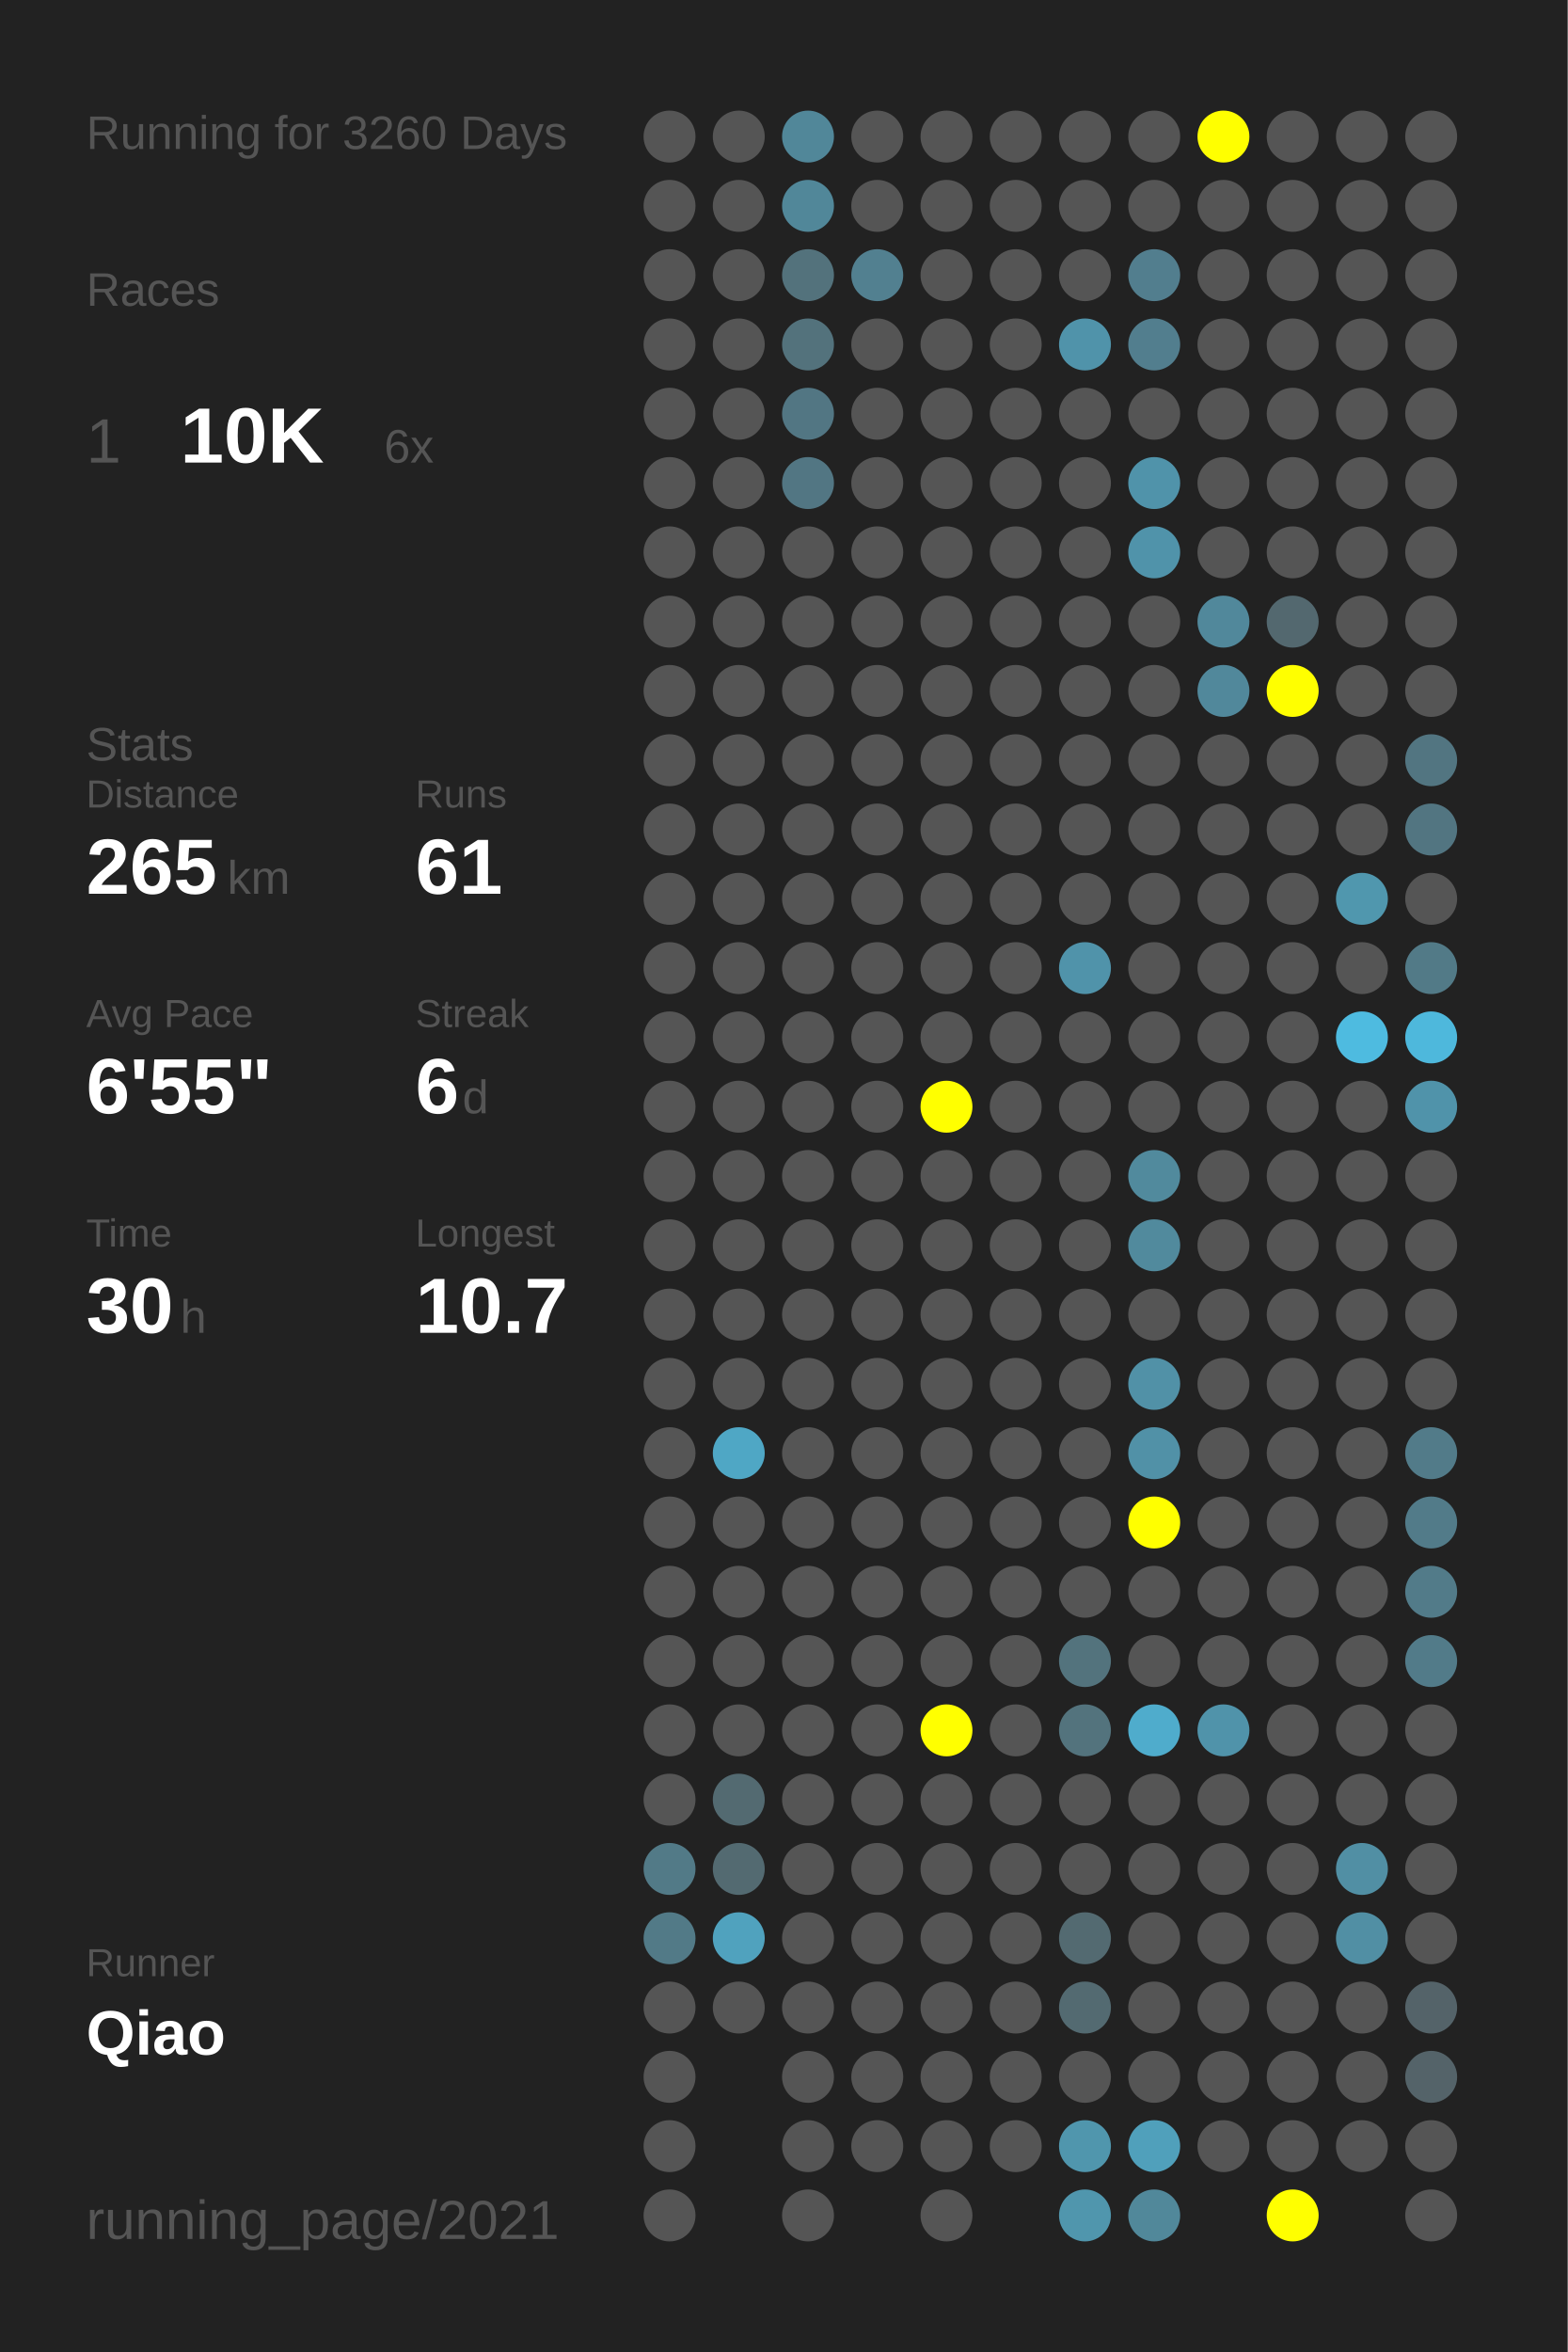
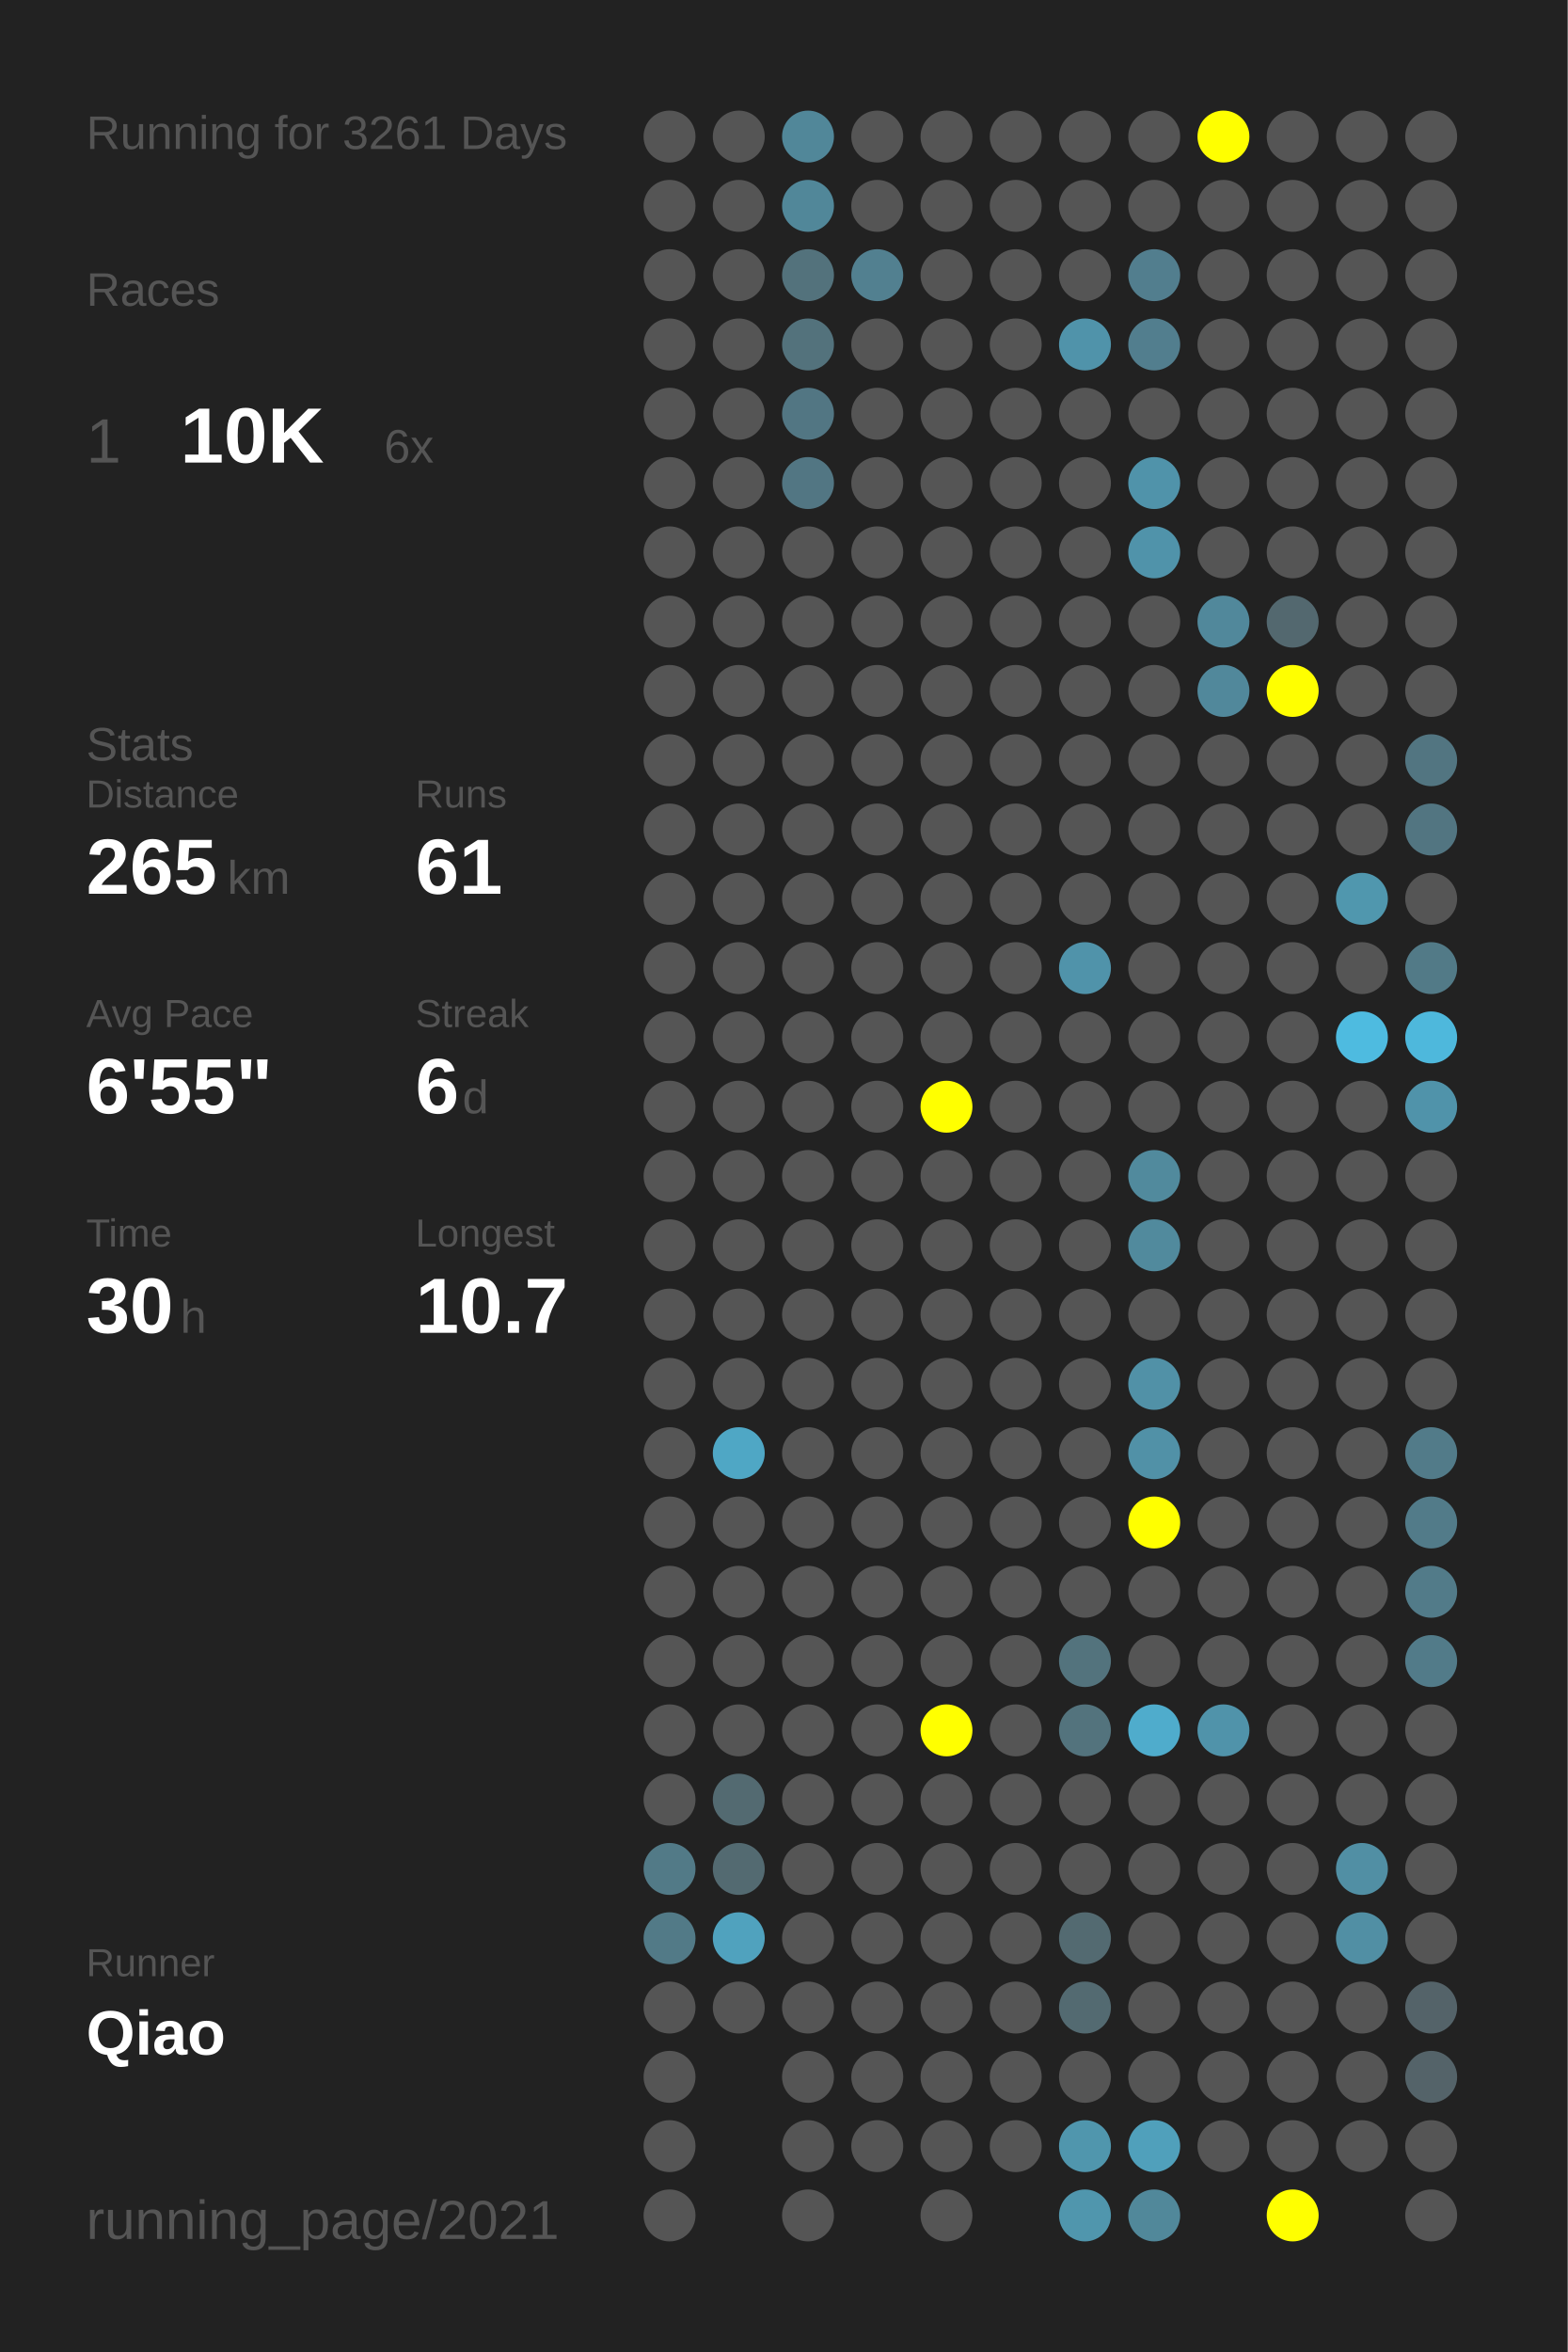
<svg xmlns="http://www.w3.org/2000/svg" baseProfile="full" height="300mm" version="1.1" viewBox="0,0,200,300" width="200mm">
  <defs />
  <rect fill="#222222" height="300" width="200" x="0" y="0" />
-   <text fill="#555555" style="font-size:6px; font-family:Arial;" x="11" y="19">Running for 3260 Days</text>
+   <text fill="#555555" style="font-size:6px; font-family:Arial;" x="11" y="19">Running for 3261 Days</text>
  <text fill="#555555" style="font-size:6px; font-family:Arial;" x="11" y="39">Races</text>
  <text fill="#555555" style="font-size:8px; font-family:Arial;" x="11" y="59">1</text>
  <text fill="#FFFFFF" style="font-size:10px; font-family:Arial; font-weight:bold;" x="23" y="59">10K</text>
  <text fill="#555555" style="font-size:6px; font-family:Arial;" x="49" y="59">6x</text>
  <text fill="#555555" style="font-size:6px; font-family:Arial;" x="11" y="97">Stats</text>
  <text fill="#555555" style="font-size:5px; font-family:Arial;" x="11" y="103">Distance</text>
  <text fill="#FFFFFF" style="font-size:10px; font-family:Arial; font-weight:bold;" x="11" y="114">265</text>
  <text fill="#555555" style="font-size:6px; font-family:Arial;" x="29" y="114">km</text>
  <text fill="#555555" style="font-size:5px; font-family:Arial;" x="53" y="103">Runs</text>
  <text fill="#FFFFFF" style="font-size:10px; font-family:Arial; font-weight:bold;" x="53" y="114">61</text>
  <text fill="#555555" style="font-size:5px; font-family:Arial;" x="11" y="131">Avg Pace</text>
  <text fill="#FFFFFF" style="font-size:10px; font-family:Arial; font-weight:bold;" x="11" y="142">6'55"</text>
  <text fill="#555555" style="font-size:5px; font-family:Arial;" x="53" y="131">Streak</text>
  <text fill="#FFFFFF" style="font-size:10px; font-family:Arial; font-weight:bold;" x="53" y="142">6</text>
  <text fill="#555555" style="font-size:6px; font-family:Arial;" x="59" y="142">d</text>
  <text fill="#555555" style="font-size:5px; font-family:Arial;" x="11" y="159">Time</text>
  <text fill="#FFFFFF" style="font-size:10px; font-family:Arial; font-weight:bold;" x="11" y="170">30</text>
  <text fill="#555555" style="font-size:6px; font-family:Arial;" x="23" y="170">h</text>
  <text fill="#555555" style="font-size:5px; font-family:Arial;" x="53" y="159">Longest</text>
  <text fill="#FFFFFF" style="font-size:10px; font-family:Arial; font-weight:bold;" x="53" y="170">10.7</text>
  <text fill="#555555" style="font-size:5px; font-family:Arial;" x="11" y="252.065">Runner</text>
  <text fill="#FFFFFF" style="font-size:8px; font-family:Arial; font-weight:bold;" x="11" y="262.065">Qiao</text>
  <text fill="#555555" style="font-size:7px; font-family:Arial;" x="11" y="285.581">running_page/2021</text>
  <circle cx="85.417" cy="17.419" fill="#555555" r="3.312" />
  <circle cx="85.417" cy="26.258" fill="#555555" r="3.312" />
  <circle cx="85.417" cy="35.097" fill="#555555" r="3.312" />
  <circle cx="85.417" cy="43.935" fill="#555555" r="3.312" />
  <circle cx="85.417" cy="52.774" fill="#555555" r="3.312" />
  <circle cx="85.417" cy="61.613" fill="#555555" r="3.312" />
  <circle cx="85.417" cy="70.452" fill="#555555" r="3.312" />
  <circle cx="85.417" cy="79.29" fill="#555555" r="3.312" />
  <circle cx="85.417" cy="88.129" fill="#555555" r="3.312" />
  <circle cx="85.417" cy="96.968" fill="#555555" r="3.312" />
  <circle cx="85.417" cy="105.806" fill="#555555" r="3.312" />
  <circle cx="85.417" cy="114.645" fill="#555555" r="3.312" />
  <circle cx="85.417" cy="123.484" fill="#555555" r="3.312" />
  <circle cx="85.417" cy="132.323" fill="#555555" r="3.312" />
  <circle cx="85.417" cy="141.161" fill="#555555" r="3.312" />
  <circle cx="85.417" cy="150" fill="#555555" r="3.312" />
  <circle cx="85.417" cy="158.839" fill="#555555" r="3.312" />
  <circle cx="85.417" cy="167.677" fill="#555555" r="3.312" />
  <circle cx="85.417" cy="176.516" fill="#555555" r="3.312" />
  <circle cx="85.417" cy="185.355" fill="#555555" r="3.312" />
  <circle cx="85.417" cy="194.194" fill="#555555" r="3.312" />
  <circle cx="85.417" cy="203.032" fill="#555555" r="3.312" />
  <circle cx="85.417" cy="211.871" fill="#555555" r="3.312" />
  <circle cx="85.417" cy="220.71" fill="#555555" r="3.312" />
  <circle cx="85.417" cy="229.548" fill="#555555" r="3.312" />
  <circle cx="85.417" cy="238.387" fill="#527a87" r="3.312" />
  <circle cx="85.417" cy="247.226" fill="#527a87" r="3.312" />
  <circle cx="85.417" cy="256.065" fill="#555555" r="3.312" />
  <circle cx="85.417" cy="264.903" fill="#555555" r="3.312" />
  <circle cx="85.417" cy="273.742" fill="#555555" r="3.312" />
  <circle cx="85.417" cy="282.581" fill="#555555" r="3.312" />
  <circle cx="94.25" cy="17.419" fill="#555555" r="3.312" />
  <circle cx="94.25" cy="26.258" fill="#555555" r="3.312" />
  <circle cx="94.25" cy="35.097" fill="#555555" r="3.312" />
  <circle cx="94.25" cy="43.935" fill="#555555" r="3.312" />
  <circle cx="94.25" cy="52.774" fill="#555555" r="3.312" />
  <circle cx="94.25" cy="61.613" fill="#555555" r="3.312" />
  <circle cx="94.25" cy="70.452" fill="#555555" r="3.312" />
  <circle cx="94.25" cy="79.29" fill="#555555" r="3.312" />
  <circle cx="94.25" cy="88.129" fill="#555555" r="3.312" />
  <circle cx="94.25" cy="96.968" fill="#555555" r="3.312" />
  <circle cx="94.25" cy="105.806" fill="#555555" r="3.312" />
  <circle cx="94.25" cy="114.645" fill="#555555" r="3.312" />
  <circle cx="94.25" cy="123.484" fill="#555555" r="3.312" />
  <circle cx="94.25" cy="132.323" fill="#555555" r="3.312" />
  <circle cx="94.25" cy="141.161" fill="#555555" r="3.312" />
  <circle cx="94.25" cy="150" fill="#555555" r="3.312" />
  <circle cx="94.25" cy="158.839" fill="#555555" r="3.312" />
  <circle cx="94.25" cy="167.677" fill="#555555" r="3.312" />
  <circle cx="94.25" cy="176.516" fill="#555555" r="3.312" />
  <circle cx="94.25" cy="185.355" fill="#4fa7c5" r="3.312" />
  <circle cx="94.25" cy="194.194" fill="#555555" r="3.312" />
  <circle cx="94.25" cy="203.032" fill="#555555" r="3.312" />
  <circle cx="94.25" cy="211.871" fill="#555555" r="3.312" />
  <circle cx="94.25" cy="220.71" fill="#555555" r="3.312" />
  <circle cx="94.25" cy="229.548" fill="#536a71" r="3.312" />
  <circle cx="94.25" cy="238.387" fill="#536a71" r="3.312" />
  <circle cx="94.25" cy="247.226" fill="#50a2be" r="3.312" />
  <circle cx="94.25" cy="256.065" fill="#555555" r="3.312" />
  <circle cx="103.083" cy="17.419" fill="#518799" r="3.312" />
  <circle cx="103.083" cy="26.258" fill="#518799" r="3.312" />
  <circle cx="103.083" cy="35.097" fill="#53727c" r="3.312" />
  <circle cx="103.083" cy="43.935" fill="#53727c" r="3.312" />
  <circle cx="103.083" cy="52.774" fill="#527683" r="3.312" />
  <circle cx="103.083" cy="61.613" fill="#527683" r="3.312" />
  <circle cx="103.083" cy="70.452" fill="#555555" r="3.312" />
  <circle cx="103.083" cy="79.29" fill="#555555" r="3.312" />
  <circle cx="103.083" cy="88.129" fill="#555555" r="3.312" />
  <circle cx="103.083" cy="96.968" fill="#555555" r="3.312" />
  <circle cx="103.083" cy="105.806" fill="#555555" r="3.312" />
  <circle cx="103.083" cy="114.645" fill="#555555" r="3.312" />
  <circle cx="103.083" cy="123.484" fill="#555555" r="3.312" />
  <circle cx="103.083" cy="132.323" fill="#555555" r="3.312" />
  <circle cx="103.083" cy="141.161" fill="#555555" r="3.312" />
  <circle cx="103.083" cy="150" fill="#555555" r="3.312" />
  <circle cx="103.083" cy="158.839" fill="#555555" r="3.312" />
  <circle cx="103.083" cy="167.677" fill="#555555" r="3.312" />
  <circle cx="103.083" cy="176.516" fill="#555555" r="3.312" />
  <circle cx="103.083" cy="185.355" fill="#555555" r="3.312" />
  <circle cx="103.083" cy="194.194" fill="#555555" r="3.312" />
  <circle cx="103.083" cy="203.032" fill="#555555" r="3.312" />
  <circle cx="103.083" cy="211.871" fill="#555555" r="3.312" />
  <circle cx="103.083" cy="220.71" fill="#555555" r="3.312" />
  <circle cx="103.083" cy="229.548" fill="#555555" r="3.312" />
  <circle cx="103.083" cy="238.387" fill="#555555" r="3.312" />
  <circle cx="103.083" cy="247.226" fill="#555555" r="3.312" />
  <circle cx="103.083" cy="256.065" fill="#555555" r="3.312" />
  <circle cx="103.083" cy="264.903" fill="#555555" r="3.312" />
  <circle cx="103.083" cy="273.742" fill="#555555" r="3.312" />
  <circle cx="103.083" cy="282.581" fill="#555555" r="3.312" />
  <circle cx="111.917" cy="17.419" fill="#555555" r="3.312" />
  <circle cx="111.917" cy="26.258" fill="#555555" r="3.312" />
  <circle cx="111.917" cy="35.097" fill="#528090" r="3.312" />
  <circle cx="111.917" cy="43.935" fill="#555555" r="3.312" />
  <circle cx="111.917" cy="52.774" fill="#555555" r="3.312" />
  <circle cx="111.917" cy="61.613" fill="#555555" r="3.312" />
  <circle cx="111.917" cy="70.452" fill="#555555" r="3.312" />
  <circle cx="111.917" cy="79.29" fill="#555555" r="3.312" />
  <circle cx="111.917" cy="88.129" fill="#555555" r="3.312" />
  <circle cx="111.917" cy="96.968" fill="#555555" r="3.312" />
  <circle cx="111.917" cy="105.806" fill="#555555" r="3.312" />
  <circle cx="111.917" cy="114.645" fill="#555555" r="3.312" />
  <circle cx="111.917" cy="123.484" fill="#555555" r="3.312" />
  <circle cx="111.917" cy="132.323" fill="#555555" r="3.312" />
  <circle cx="111.917" cy="141.161" fill="#555555" r="3.312" />
  <circle cx="111.917" cy="150" fill="#555555" r="3.312" />
  <circle cx="111.917" cy="158.839" fill="#555555" r="3.312" />
  <circle cx="111.917" cy="167.677" fill="#555555" r="3.312" />
  <circle cx="111.917" cy="176.516" fill="#555555" r="3.312" />
  <circle cx="111.917" cy="185.355" fill="#555555" r="3.312" />
  <circle cx="111.917" cy="194.194" fill="#555555" r="3.312" />
  <circle cx="111.917" cy="203.032" fill="#555555" r="3.312" />
  <circle cx="111.917" cy="211.871" fill="#555555" r="3.312" />
  <circle cx="111.917" cy="220.71" fill="#555555" r="3.312" />
  <circle cx="111.917" cy="229.548" fill="#555555" r="3.312" />
  <circle cx="111.917" cy="238.387" fill="#555555" r="3.312" />
  <circle cx="111.917" cy="247.226" fill="#555555" r="3.312" />
  <circle cx="111.917" cy="256.065" fill="#555555" r="3.312" />
  <circle cx="111.917" cy="264.903" fill="#555555" r="3.312" />
  <circle cx="111.917" cy="273.742" fill="#555555" r="3.312" />
  <circle cx="120.75" cy="17.419" fill="#555555" r="3.312" />
  <circle cx="120.75" cy="26.258" fill="#555555" r="3.312" />
  <circle cx="120.75" cy="35.097" fill="#555555" r="3.312" />
  <circle cx="120.75" cy="43.935" fill="#555555" r="3.312" />
  <circle cx="120.75" cy="52.774" fill="#555555" r="3.312" />
  <circle cx="120.75" cy="61.613" fill="#555555" r="3.312" />
  <circle cx="120.75" cy="70.452" fill="#555555" r="3.312" />
  <circle cx="120.75" cy="79.29" fill="#555555" r="3.312" />
  <circle cx="120.75" cy="88.129" fill="#555555" r="3.312" />
  <circle cx="120.75" cy="96.968" fill="#555555" r="3.312" />
  <circle cx="120.75" cy="105.806" fill="#555555" r="3.312" />
  <circle cx="120.75" cy="114.645" fill="#555555" r="3.312" />
  <circle cx="120.75" cy="123.484" fill="#555555" r="3.312" />
  <circle cx="120.75" cy="132.323" fill="#555555" r="3.312" />
  <circle cx="120.75" cy="141.161" fill="#FFFF00" r="3.312" />
  <circle cx="120.75" cy="150" fill="#555555" r="3.312" />
  <circle cx="120.75" cy="158.839" fill="#555555" r="3.312" />
  <circle cx="120.75" cy="167.677" fill="#555555" r="3.312" />
  <circle cx="120.75" cy="176.516" fill="#555555" r="3.312" />
  <circle cx="120.75" cy="185.355" fill="#555555" r="3.312" />
  <circle cx="120.75" cy="194.194" fill="#555555" r="3.312" />
  <circle cx="120.75" cy="203.032" fill="#555555" r="3.312" />
  <circle cx="120.75" cy="211.871" fill="#555555" r="3.312" />
  <circle cx="120.75" cy="220.71" fill="#FFFF00" r="3.312" />
  <circle cx="120.75" cy="229.548" fill="#555555" r="3.312" />
  <circle cx="120.75" cy="238.387" fill="#555555" r="3.312" />
  <circle cx="120.75" cy="247.226" fill="#555555" r="3.312" />
  <circle cx="120.75" cy="256.065" fill="#555555" r="3.312" />
  <circle cx="120.75" cy="264.903" fill="#555555" r="3.312" />
  <circle cx="120.75" cy="273.742" fill="#555555" r="3.312" />
  <circle cx="120.75" cy="282.581" fill="#555555" r="3.312" />
  <circle cx="129.583" cy="17.419" fill="#555555" r="3.312" />
  <circle cx="129.583" cy="26.258" fill="#555555" r="3.312" />
  <circle cx="129.583" cy="35.097" fill="#555555" r="3.312" />
  <circle cx="129.583" cy="43.935" fill="#555555" r="3.312" />
  <circle cx="129.583" cy="52.774" fill="#555555" r="3.312" />
  <circle cx="129.583" cy="61.613" fill="#555555" r="3.312" />
  <circle cx="129.583" cy="70.452" fill="#555555" r="3.312" />
  <circle cx="129.583" cy="79.29" fill="#555555" r="3.312" />
  <circle cx="129.583" cy="88.129" fill="#555555" r="3.312" />
  <circle cx="129.583" cy="96.968" fill="#555555" r="3.312" />
  <circle cx="129.583" cy="105.806" fill="#555555" r="3.312" />
  <circle cx="129.583" cy="114.645" fill="#555555" r="3.312" />
  <circle cx="129.583" cy="123.484" fill="#555555" r="3.312" />
  <circle cx="129.583" cy="132.323" fill="#555555" r="3.312" />
  <circle cx="129.583" cy="141.161" fill="#555555" r="3.312" />
  <circle cx="129.583" cy="150" fill="#555555" r="3.312" />
  <circle cx="129.583" cy="158.839" fill="#555555" r="3.312" />
  <circle cx="129.583" cy="167.677" fill="#555555" r="3.312" />
  <circle cx="129.583" cy="176.516" fill="#555555" r="3.312" />
  <circle cx="129.583" cy="185.355" fill="#555555" r="3.312" />
  <circle cx="129.583" cy="194.194" fill="#555555" r="3.312" />
  <circle cx="129.583" cy="203.032" fill="#555555" r="3.312" />
  <circle cx="129.583" cy="211.871" fill="#555555" r="3.312" />
  <circle cx="129.583" cy="220.71" fill="#555555" r="3.312" />
  <circle cx="129.583" cy="229.548" fill="#555555" r="3.312" />
  <circle cx="129.583" cy="238.387" fill="#555555" r="3.312" />
  <circle cx="129.583" cy="247.226" fill="#555555" r="3.312" />
  <circle cx="129.583" cy="256.065" fill="#555555" r="3.312" />
  <circle cx="129.583" cy="264.903" fill="#555555" r="3.312" />
  <circle cx="129.583" cy="273.742" fill="#555555" r="3.312" />
  <circle cx="138.417" cy="17.419" fill="#555555" r="3.312" />
  <circle cx="138.417" cy="26.258" fill="#555555" r="3.312" />
  <circle cx="138.417" cy="35.097" fill="#555555" r="3.312" />
  <circle cx="138.417" cy="43.935" fill="#5093aa" r="3.312" />
  <circle cx="138.417" cy="52.774" fill="#555555" r="3.312" />
  <circle cx="138.417" cy="61.613" fill="#555555" r="3.312" />
  <circle cx="138.417" cy="70.452" fill="#555555" r="3.312" />
  <circle cx="138.417" cy="79.29" fill="#555555" r="3.312" />
  <circle cx="138.417" cy="88.129" fill="#555555" r="3.312" />
  <circle cx="138.417" cy="96.968" fill="#555555" r="3.312" />
  <circle cx="138.417" cy="105.806" fill="#555555" r="3.312" />
  <circle cx="138.417" cy="114.645" fill="#555555" r="3.312" />
  <circle cx="138.417" cy="123.484" fill="#5093aa" r="3.312" />
  <circle cx="138.417" cy="132.323" fill="#555555" r="3.312" />
  <circle cx="138.417" cy="141.161" fill="#555555" r="3.312" />
  <circle cx="138.417" cy="150" fill="#555555" r="3.312" />
  <circle cx="138.417" cy="158.839" fill="#555555" r="3.312" />
  <circle cx="138.417" cy="167.677" fill="#555555" r="3.312" />
  <circle cx="138.417" cy="176.516" fill="#555555" r="3.312" />
  <circle cx="138.417" cy="185.355" fill="#555555" r="3.312" />
  <circle cx="138.417" cy="194.194" fill="#555555" r="3.312" />
  <circle cx="138.417" cy="203.032" fill="#555555" r="3.312" />
  <circle cx="138.417" cy="211.871" fill="#53737d" r="3.312" />
  <circle cx="138.417" cy="220.71" fill="#53737d" r="3.312" />
  <circle cx="138.417" cy="229.548" fill="#555555" r="3.312" />
  <circle cx="138.417" cy="238.387" fill="#555555" r="3.312" />
  <circle cx="138.417" cy="247.226" fill="#536a71" r="3.312" />
  <circle cx="138.417" cy="256.065" fill="#536a71" r="3.312" />
  <circle cx="138.417" cy="264.903" fill="#555555" r="3.312" />
  <circle cx="138.417" cy="273.742" fill="#5096ad" r="3.312" />
  <circle cx="138.417" cy="282.581" fill="#5096ad" r="3.312" />
  <circle cx="147.25" cy="17.419" fill="#555555" r="3.312" />
  <circle cx="147.25" cy="26.258" fill="#555555" r="3.312" />
  <circle cx="147.25" cy="35.097" fill="#527e8e" r="3.312" />
  <circle cx="147.25" cy="43.935" fill="#527e8e" r="3.312" />
  <circle cx="147.25" cy="52.774" fill="#555555" r="3.312" />
  <circle cx="147.25" cy="61.613" fill="#5093aa" r="3.312" />
  <circle cx="147.25" cy="70.452" fill="#5093aa" r="3.312" />
  <circle cx="147.25" cy="79.29" fill="#555555" r="3.312" />
  <circle cx="147.25" cy="88.129" fill="#555555" r="3.312" />
  <circle cx="147.25" cy="96.968" fill="#555555" r="3.312" />
  <circle cx="147.25" cy="105.806" fill="#555555" r="3.312" />
  <circle cx="147.25" cy="114.645" fill="#555555" r="3.312" />
  <circle cx="147.25" cy="123.484" fill="#555555" r="3.312" />
  <circle cx="147.25" cy="132.323" fill="#555555" r="3.312" />
  <circle cx="147.25" cy="141.161" fill="#555555" r="3.312" />
  <circle cx="147.25" cy="150" fill="#518a9d" r="3.312" />
  <circle cx="147.25" cy="158.839" fill="#518a9d" r="3.312" />
  <circle cx="147.25" cy="167.677" fill="#555555" r="3.312" />
  <circle cx="147.25" cy="176.516" fill="#5191a7" r="3.312" />
  <circle cx="147.25" cy="185.355" fill="#5191a7" r="3.312" />
  <circle cx="147.25" cy="194.194" fill="#FFFF00" r="3.312" />
  <circle cx="147.25" cy="203.032" fill="#555555" r="3.312" />
  <circle cx="147.25" cy="211.871" fill="#555555" r="3.312" />
  <circle cx="147.25" cy="220.71" fill="#4faccc" r="3.312" />
  <circle cx="147.25" cy="229.548" fill="#555555" r="3.312" />
  <circle cx="147.25" cy="238.387" fill="#555555" r="3.312" />
  <circle cx="147.25" cy="247.226" fill="#555555" r="3.312" />
  <circle cx="147.25" cy="256.065" fill="#555555" r="3.312" />
  <circle cx="147.25" cy="264.903" fill="#555555" r="3.312" />
  <circle cx="147.25" cy="273.742" fill="#50a0bb" r="3.312" />
  <circle cx="147.25" cy="282.581" fill="#51889a" r="3.312" />
  <circle cx="156.083" cy="17.419" fill="#FFFF00" r="3.312" />
  <circle cx="156.083" cy="26.258" fill="#555555" r="3.312" />
  <circle cx="156.083" cy="35.097" fill="#555555" r="3.312" />
  <circle cx="156.083" cy="43.935" fill="#555555" r="3.312" />
  <circle cx="156.083" cy="52.774" fill="#555555" r="3.312" />
  <circle cx="156.083" cy="61.613" fill="#555555" r="3.312" />
  <circle cx="156.083" cy="70.452" fill="#555555" r="3.312" />
  <circle cx="156.083" cy="79.29" fill="#51889b" r="3.312" />
  <circle cx="156.083" cy="88.129" fill="#51889b" r="3.312" />
  <circle cx="156.083" cy="96.968" fill="#555555" r="3.312" />
  <circle cx="156.083" cy="105.806" fill="#555555" r="3.312" />
  <circle cx="156.083" cy="114.645" fill="#555555" r="3.312" />
  <circle cx="156.083" cy="123.484" fill="#555555" r="3.312" />
  <circle cx="156.083" cy="132.323" fill="#555555" r="3.312" />
  <circle cx="156.083" cy="141.161" fill="#555555" r="3.312" />
  <circle cx="156.083" cy="150" fill="#555555" r="3.312" />
  <circle cx="156.083" cy="158.839" fill="#555555" r="3.312" />
  <circle cx="156.083" cy="167.677" fill="#555555" r="3.312" />
  <circle cx="156.083" cy="176.516" fill="#555555" r="3.312" />
  <circle cx="156.083" cy="185.355" fill="#555555" r="3.312" />
  <circle cx="156.083" cy="194.194" fill="#555555" r="3.312" />
  <circle cx="156.083" cy="203.032" fill="#555555" r="3.312" />
  <circle cx="156.083" cy="211.871" fill="#555555" r="3.312" />
  <circle cx="156.083" cy="220.71" fill="#5093aa" r="3.312" />
  <circle cx="156.083" cy="229.548" fill="#555555" r="3.312" />
  <circle cx="156.083" cy="238.387" fill="#555555" r="3.312" />
  <circle cx="156.083" cy="247.226" fill="#555555" r="3.312" />
  <circle cx="156.083" cy="256.065" fill="#555555" r="3.312" />
  <circle cx="156.083" cy="264.903" fill="#555555" r="3.312" />
  <circle cx="156.083" cy="273.742" fill="#555555" r="3.312" />
  <circle cx="164.917" cy="17.419" fill="#555555" r="3.312" />
  <circle cx="164.917" cy="26.258" fill="#555555" r="3.312" />
  <circle cx="164.917" cy="35.097" fill="#555555" r="3.312" />
  <circle cx="164.917" cy="43.935" fill="#555555" r="3.312" />
  <circle cx="164.917" cy="52.774" fill="#555555" r="3.312" />
  <circle cx="164.917" cy="61.613" fill="#555555" r="3.312" />
  <circle cx="164.917" cy="70.452" fill="#555555" r="3.312" />
  <circle cx="164.917" cy="79.29" fill="#53686f" r="3.312" />
  <circle cx="164.917" cy="88.129" fill="#FFFF00" r="3.312" />
  <circle cx="164.917" cy="96.968" fill="#555555" r="3.312" />
  <circle cx="164.917" cy="105.806" fill="#555555" r="3.312" />
  <circle cx="164.917" cy="114.645" fill="#555555" r="3.312" />
  <circle cx="164.917" cy="123.484" fill="#555555" r="3.312" />
  <circle cx="164.917" cy="132.323" fill="#555555" r="3.312" />
  <circle cx="164.917" cy="141.161" fill="#555555" r="3.312" />
  <circle cx="164.917" cy="150" fill="#555555" r="3.312" />
  <circle cx="164.917" cy="158.839" fill="#555555" r="3.312" />
  <circle cx="164.917" cy="167.677" fill="#555555" r="3.312" />
  <circle cx="164.917" cy="176.516" fill="#555555" r="3.312" />
  <circle cx="164.917" cy="185.355" fill="#555555" r="3.312" />
  <circle cx="164.917" cy="194.194" fill="#555555" r="3.312" />
  <circle cx="164.917" cy="203.032" fill="#555555" r="3.312" />
  <circle cx="164.917" cy="211.871" fill="#555555" r="3.312" />
  <circle cx="164.917" cy="220.71" fill="#555555" r="3.312" />
  <circle cx="164.917" cy="229.548" fill="#555555" r="3.312" />
  <circle cx="164.917" cy="238.387" fill="#555555" r="3.312" />
  <circle cx="164.917" cy="247.226" fill="#555555" r="3.312" />
  <circle cx="164.917" cy="256.065" fill="#555555" r="3.312" />
  <circle cx="164.917" cy="264.903" fill="#555555" r="3.312" />
  <circle cx="164.917" cy="273.742" fill="#555555" r="3.312" />
  <circle cx="164.917" cy="282.581" fill="#FFFF00" r="3.312" />
  <circle cx="173.75" cy="17.419" fill="#555555" r="3.312" />
  <circle cx="173.75" cy="26.258" fill="#555555" r="3.312" />
  <circle cx="173.75" cy="35.097" fill="#555555" r="3.312" />
  <circle cx="173.75" cy="43.935" fill="#555555" r="3.312" />
  <circle cx="173.75" cy="52.774" fill="#555555" r="3.312" />
  <circle cx="173.75" cy="61.613" fill="#555555" r="3.312" />
  <circle cx="173.75" cy="70.452" fill="#555555" r="3.312" />
  <circle cx="173.75" cy="79.29" fill="#555555" r="3.312" />
  <circle cx="173.75" cy="88.129" fill="#555555" r="3.312" />
  <circle cx="173.75" cy="96.968" fill="#555555" r="3.312" />
  <circle cx="173.75" cy="105.806" fill="#555555" r="3.312" />
  <circle cx="173.75" cy="114.645" fill="#5097ae" r="3.312" />
  <circle cx="173.75" cy="123.484" fill="#555555" r="3.312" />
  <circle cx="173.75" cy="132.323" fill="#4ebbe0" r="3.312" />
  <circle cx="173.75" cy="141.161" fill="#555555" r="3.312" />
  <circle cx="173.75" cy="150" fill="#555555" r="3.312" />
  <circle cx="173.75" cy="158.839" fill="#555555" r="3.312" />
  <circle cx="173.75" cy="167.677" fill="#555555" r="3.312" />
  <circle cx="173.75" cy="176.516" fill="#555555" r="3.312" />
  <circle cx="173.75" cy="185.355" fill="#555555" r="3.312" />
  <circle cx="173.75" cy="194.194" fill="#555555" r="3.312" />
  <circle cx="173.75" cy="203.032" fill="#555555" r="3.312" />
  <circle cx="173.75" cy="211.871" fill="#555555" r="3.312" />
  <circle cx="173.75" cy="220.71" fill="#555555" r="3.312" />
  <circle cx="173.75" cy="229.548" fill="#555555" r="3.312" />
  <circle cx="173.75" cy="238.387" fill="#518fa4" r="3.312" />
  <circle cx="173.75" cy="247.226" fill="#518fa4" r="3.312" />
  <circle cx="173.75" cy="256.065" fill="#555555" r="3.312" />
  <circle cx="173.75" cy="264.903" fill="#555555" r="3.312" />
  <circle cx="173.75" cy="273.742" fill="#555555" r="3.312" />
  <circle cx="182.583" cy="17.419" fill="#555555" r="3.312" />
  <circle cx="182.583" cy="26.258" fill="#555555" r="3.312" />
  <circle cx="182.583" cy="35.097" fill="#555555" r="3.312" />
  <circle cx="182.583" cy="43.935" fill="#555555" r="3.312" />
  <circle cx="182.583" cy="52.774" fill="#555555" r="3.312" />
  <circle cx="182.583" cy="61.613" fill="#555555" r="3.312" />
  <circle cx="182.583" cy="70.452" fill="#555555" r="3.312" />
  <circle cx="182.583" cy="79.29" fill="#555555" r="3.312" />
  <circle cx="182.583" cy="88.129" fill="#555555" r="3.312" />
  <circle cx="182.583" cy="96.968" fill="#527581" r="3.312" />
  <circle cx="182.583" cy="105.806" fill="#527581" r="3.312" />
  <circle cx="182.583" cy="114.645" fill="#555555" r="3.312" />
  <circle cx="182.583" cy="123.484" fill="#527a87" r="3.312" />
  <circle cx="182.583" cy="132.323" fill="#4eb8dc" r="3.312" />
  <circle cx="182.583" cy="141.161" fill="#5093aa" r="3.312" />
  <circle cx="182.583" cy="150" fill="#555555" r="3.312" />
  <circle cx="182.583" cy="158.839" fill="#555555" r="3.312" />
  <circle cx="182.583" cy="167.677" fill="#555555" r="3.312" />
  <circle cx="182.583" cy="176.516" fill="#555555" r="3.312" />
  <circle cx="182.583" cy="185.355" fill="#527b89" r="3.312" />
  <circle cx="182.583" cy="194.194" fill="#527b89" r="3.312" />
  <circle cx="182.583" cy="203.032" fill="#527b89" r="3.312" />
  <circle cx="182.583" cy="211.871" fill="#527b89" r="3.312" />
  <circle cx="182.583" cy="220.71" fill="#555555" r="3.312" />
  <circle cx="182.583" cy="229.548" fill="#555555" r="3.312" />
  <circle cx="182.583" cy="238.387" fill="#555555" r="3.312" />
  <circle cx="182.583" cy="247.226" fill="#555555" r="3.312" />
  <circle cx="182.583" cy="256.065" fill="#546369" r="3.312" />
  <circle cx="182.583" cy="264.903" fill="#546369" r="3.312" />
  <circle cx="182.583" cy="273.742" fill="#555555" r="3.312" />
  <circle cx="182.583" cy="282.581" fill="#555555" r="3.312" />
</svg>
